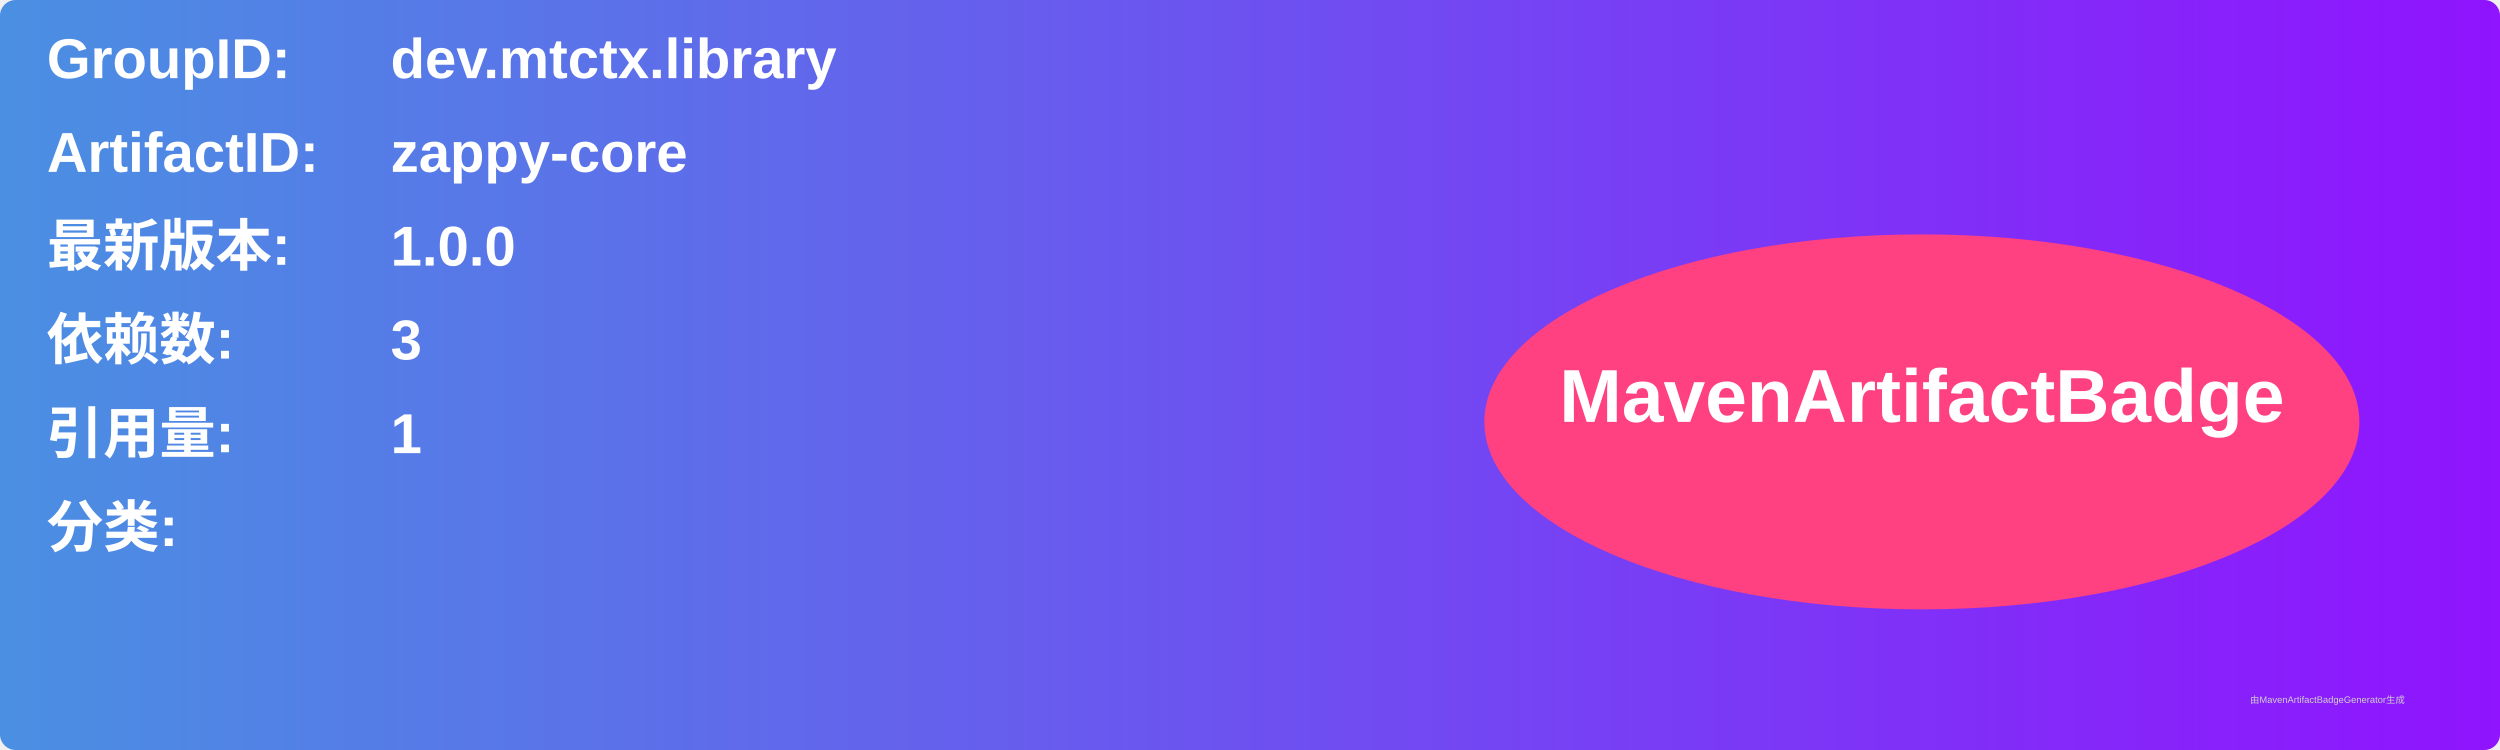
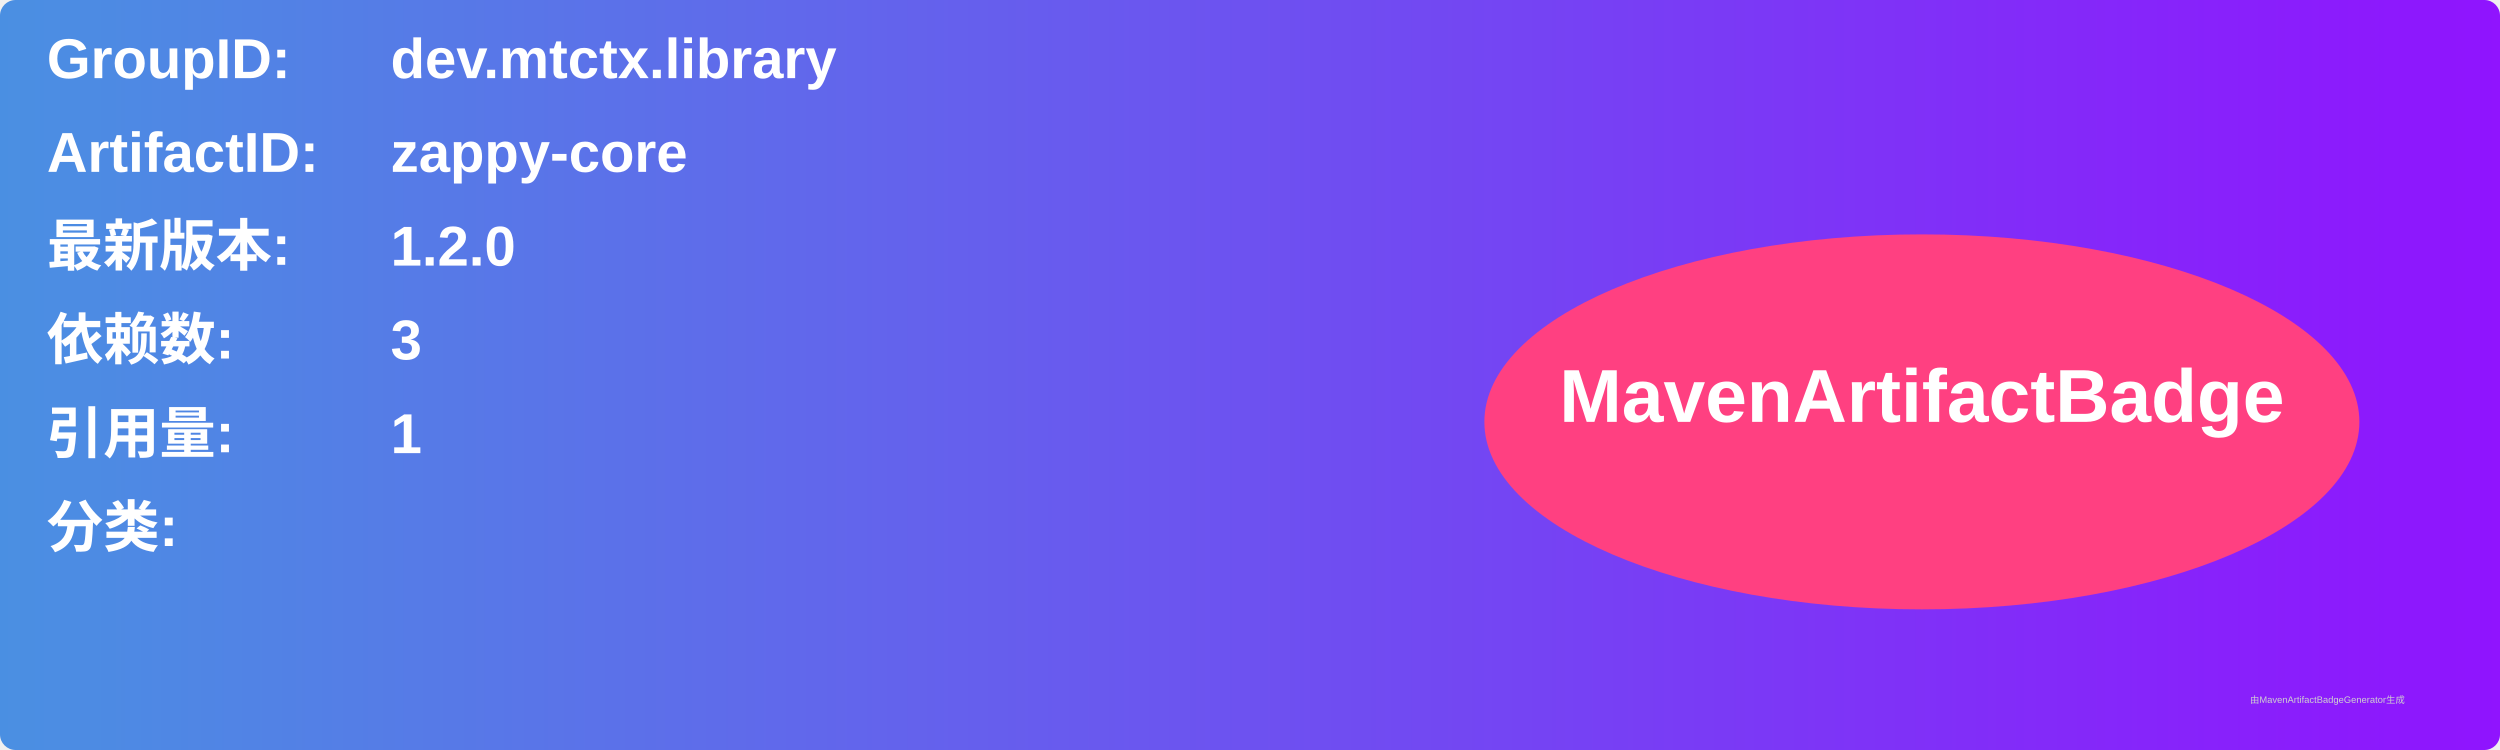
<svg xmlns="http://www.w3.org/2000/svg" width="800" height="240" viewBox="0 0 800 240">
  <linearGradient id="grad" x1="0%" y1="0%" x2="100%" y2="0%">
    <stop offset="0%" stop-color="#4a90e2" />
    <stop offset="100%" stop-color="#9013fe" />
  </linearGradient>
  <rect width="100%" height="100%" rx="5" ry="5" fill="url(#grad)" />
  <g transform="translate(15, 15)">
    <text x="0" y="10" font-family="Arial" font-size="18" fill="white" font-weight="bold" width="260">GroupID:</text>
    <text x="110" y="10" font-family="Arial" font-size="18" fill="white" font-weight="bold" width="460">dev.mtctx.library</text>
    <text x="0" y="40" font-family="Arial" font-size="18" fill="white" font-weight="bold" width="260">ArtifactID:</text>
    <text x="110" y="40" font-family="Arial" font-size="18" fill="white" font-weight="bold" width="460">zappy-core</text>
    <text x="0" y="70" font-family="Arial" font-size="18" fill="white" font-weight="bold">最新版本:</text>
    <text x="110" y="70" font-family="Arial" font-size="18" fill="white" font-weight="bold">
-       <tspan font-weight="bold">1.0.0</tspan>
+       <tspan font-weight="bold">1.2.0</tspan>
    </text>
    <text x="0" y="100" font-family="Arial" font-size="18" fill="white" font-weight="bold">依赖数: </text>
    <text x="110" y="100" font-family="Arial" font-size="18" fill="white">
      <tspan font-weight="bold">3</tspan>
    </text>
    <text x="0" y="130" font-family="Arial" font-size="18" fill="white" font-weight="bold">引用量: </text>
    <text x="110" y="130" font-family="Arial" font-size="18" fill="white">
      <tspan font-weight="bold">1</tspan>
    </text>
    <text x="0" y="160" font-family="Arial" font-size="18" fill="white" font-weight="bold">分类:</text>
    <text x="10" y="190" font-family="Arial" font-size="10" fill="white">
      <tspan font-weight="bold" />
    </text>
    <ellipse cx="600" cy="120" rx="140" ry="60" fill="#ff4081" />
    <text x="600" y="120" text-anchor="middle" font-family="Arial" font-size="24" fill="white" font-weight="bold">MavenArtifactBadge</text>
  </g>
  <text x="720" y="225" font-family="Arial" font-size="3" fill="#d0d0d0">由MavenArtifactBadgeGenerator生成</text>
</svg>
